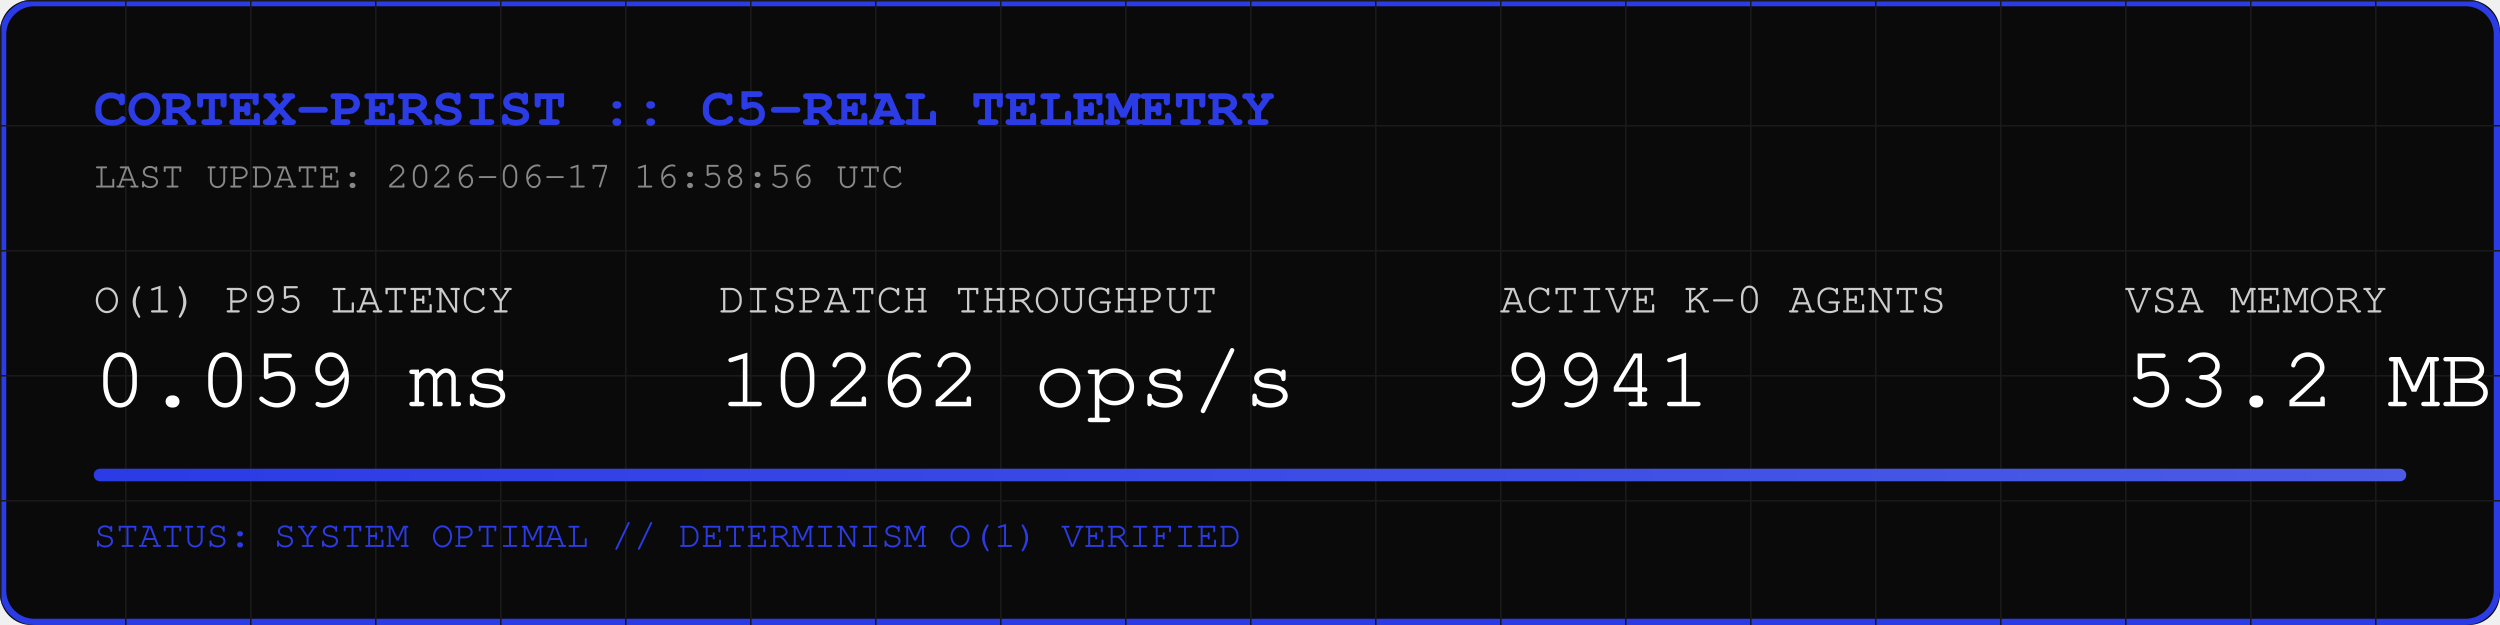
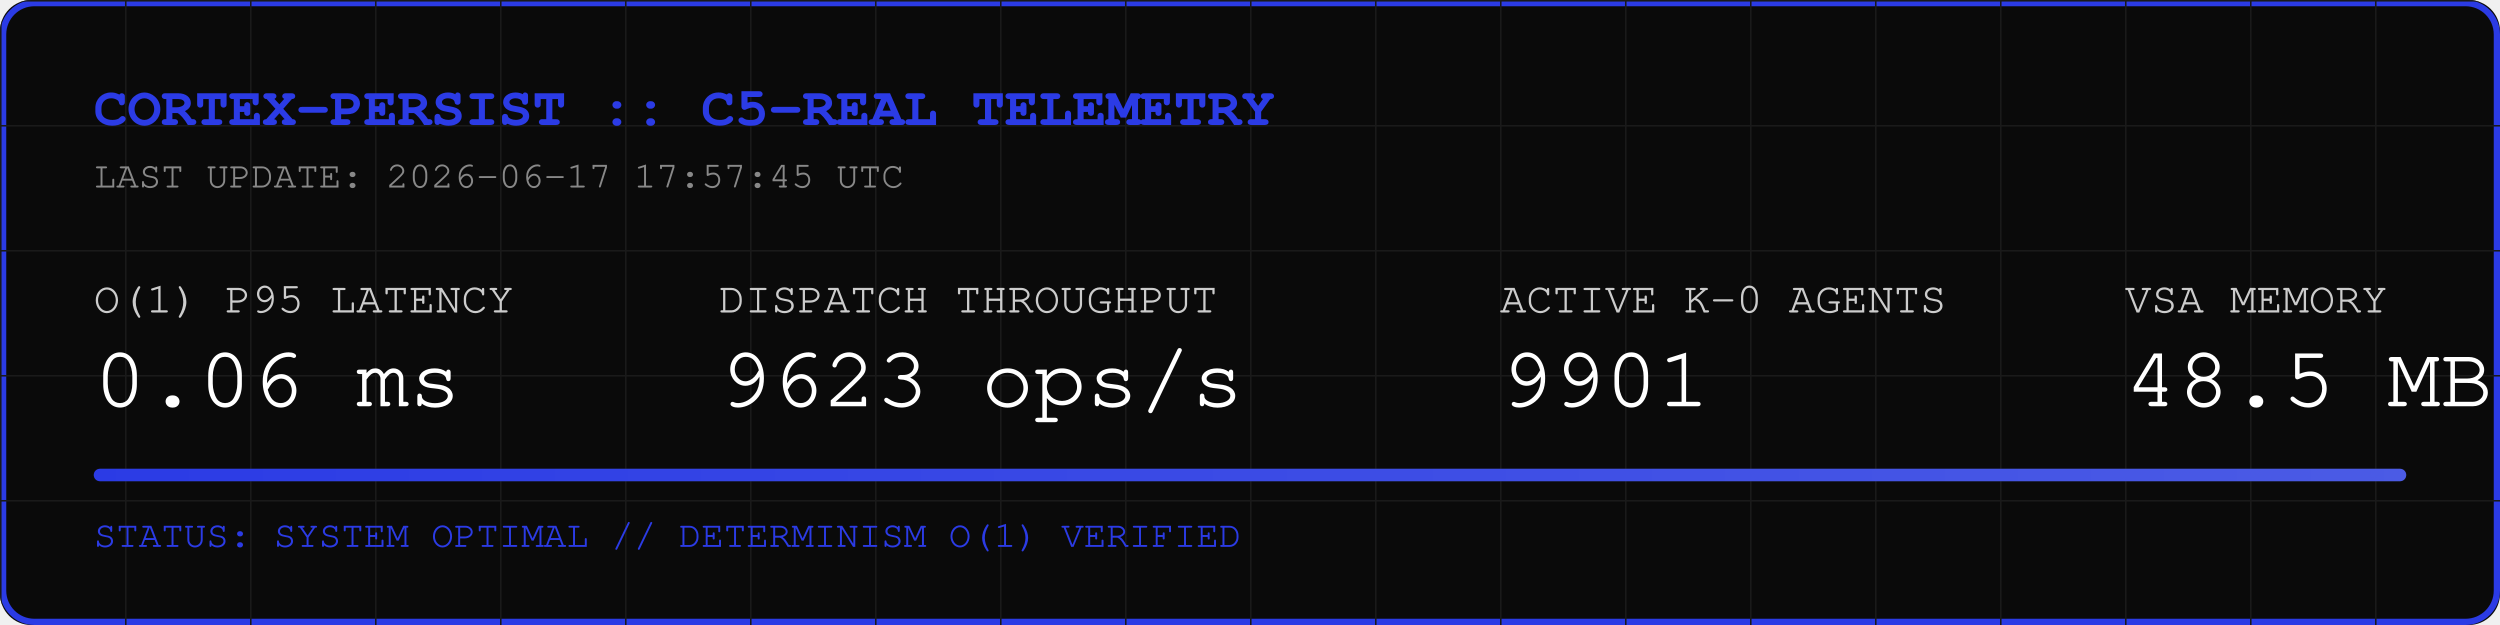
<svg xmlns="http://www.w3.org/2000/svg" width="800" height="200" viewBox="0 0 800 200">
  <rect width="800" height="200" fill="#0A0A0A" rx="10" />
  <rect width="798" height="198" x="1" y="1" fill="none" stroke="#2B3BE5" stroke-width="2" rx="10" />
  <defs>
    <pattern id="grid" width="40" height="40" patternUnits="userSpaceOnUse">
      <path d="M 40 0 L 0 0 0 40" fill="none" stroke="#1A1A1A" stroke-width="1" />
    </pattern>
    <linearGradient id="neon" x1="0%" y1="0%" x2="100%" y2="0%">
      <stop offset="0%" stop-color="#2B3BE5" />
      <stop offset="100%" stop-color="#4B5BE5" />
    </linearGradient>
  </defs>
  <rect width="800" height="200" fill="url(#grid)" rx="10" />
  <text x="30" y="40" font-family="Courier, monospace" font-size="18" fill="#2B3BE5" font-weight="bold">CORTEX-PERSIST :: C5-REAL TELEMETRY</text>
-   <text x="30" y="60" font-family="Courier, monospace" font-size="12" fill="#888888">LAST UPDATE: 2026-06-17 16:58:56 UTC</text>
+   <text x="30" y="60" font-family="Courier, monospace" font-size="12" fill="#888888">LAST UPDATE: 2026-06-17 17:57:45 UTC</text>
  <g transform="translate(30, 100)">
    <text x="0" y="0" font-family="Courier, monospace" font-size="14" fill="#CCCCCC">O(1) P95 LATENCY</text>
-     <text x="0" y="30" font-family="Courier, monospace" font-size="28" fill="#FFFFFF">0.059 ms</text>
+     <text x="0" y="30" font-family="Courier, monospace" font-size="28" fill="#FFFFFF">0.06 ms</text>
    <text x="200" y="0" font-family="Courier, monospace" font-size="14" fill="#CCCCCC">DISPATCH THROUGHPUT</text>
-     <text x="200" y="30" font-family="Courier, monospace" font-size="28" fill="#FFFFFF">10262 ops/s</text>
+     <text x="200" y="30" font-family="Courier, monospace" font-size="28" fill="#FFFFFF">9623 ops/s</text>
    <text x="450" y="0" font-family="Courier, monospace" font-size="14" fill="#CCCCCC">ACTIVE K-0 AGENTS</text>
-     <text x="450" y="30" font-family="Courier, monospace" font-size="28" fill="#FFFFFF">9941</text>
+     <text x="450" y="30" font-family="Courier, monospace" font-size="28" fill="#FFFFFF">9901</text>
    <text x="650" y="0" font-family="Courier, monospace" font-size="14" fill="#CCCCCC">VSA MEMORY</text>
-     <text x="650" y="30" font-family="Courier, monospace" font-size="28" fill="#FFFFFF">53.2 MB</text>
+     <text x="650" y="30" font-family="Courier, monospace" font-size="28" fill="#FFFFFF">48.5 MB</text>
  </g>
  <rect x="30" y="150" width="740" height="4" fill="#1A1A1A" rx="2" />
  <rect x="30" y="150" width="740" height="4" fill="url(#neon)" rx="2" />
  <text x="30" y="175" font-family="Courier, monospace" font-size="12" fill="#2B3BE5">STATUS: SYSTEM OPTIMAL // DETERMINISM O(1) VERIFIED</text>
</svg>
